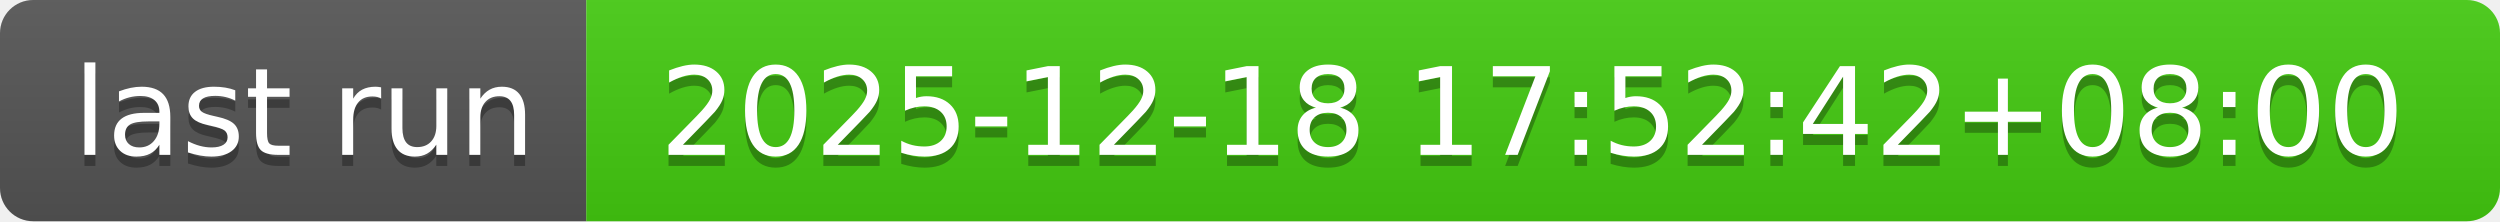
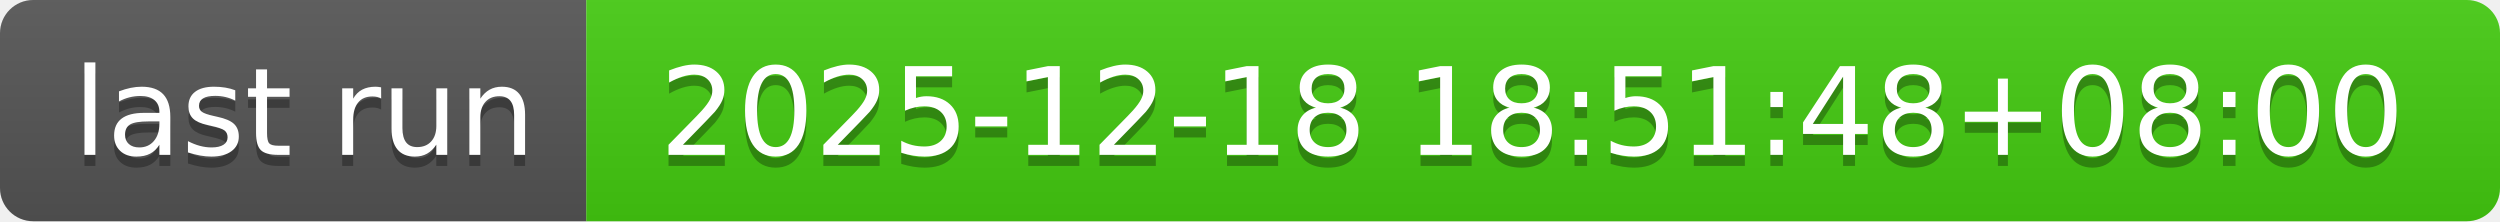
- <svg xmlns="http://www.w3.org/2000/svg" width="226" height="20" role="img" aria-label="last run: 2025-12-18 17:52:42+08:00">
+ <svg xmlns="http://www.w3.org/2000/svg" width="226" height="20" role="img" aria-label="last run: 2025-12-18 18:51:48+08:00">
  <linearGradient id="s" x2="0" y2="100%">
    <stop offset="0" stop-color="#bbb" stop-opacity=".1" />
    <stop offset="1" stop-opacity=".1" />
  </linearGradient>
  <clipPath id="r">
    <rect width="226" height="20" rx="3" fill="#fff" />
  </clipPath>
  <g clip-path="url(#r)">
    <rect width="53" height="20" fill="#555" />
    <rect x="53" width="173" height="20" fill="#4c1" />
    <rect width="226" height="20" fill="url(#s)" />
  </g>
  <g fill="#fff" text-anchor="middle" font-family="Verdana,Geneva,DejaVu Sans,sans-serif" text-rendering="geometricPrecision" font-size="110">
    <text aria-hidden="true" x="275" y="150" fill="#010101" fill-opacity=".3" transform="scale(.1)" textLength="430">last run</text>
    <text x="275" y="140" transform="scale(.1)" fill="#fff" textLength="430">last run</text>
-     <text aria-hidden="true" x="1385" y="150" fill="#010101" fill-opacity=".3" transform="scale(.1)" textLength="1630">2025-12-18 17:52:42+08:00</text>
-     <text x="1385" y="140" transform="scale(.1)" fill="#fff" textLength="1630">2025-12-18 17:52:42+08:00</text>
+     <text aria-hidden="true" x="1385" y="150" fill="#010101" fill-opacity=".3" transform="scale(.1)" textLength="1630">2025-12-18 18:51:48+08:00</text>
+     <text x="1385" y="140" transform="scale(.1)" fill="#fff" textLength="1630">2025-12-18 18:51:48+08:00</text>
  </g>
</svg>
